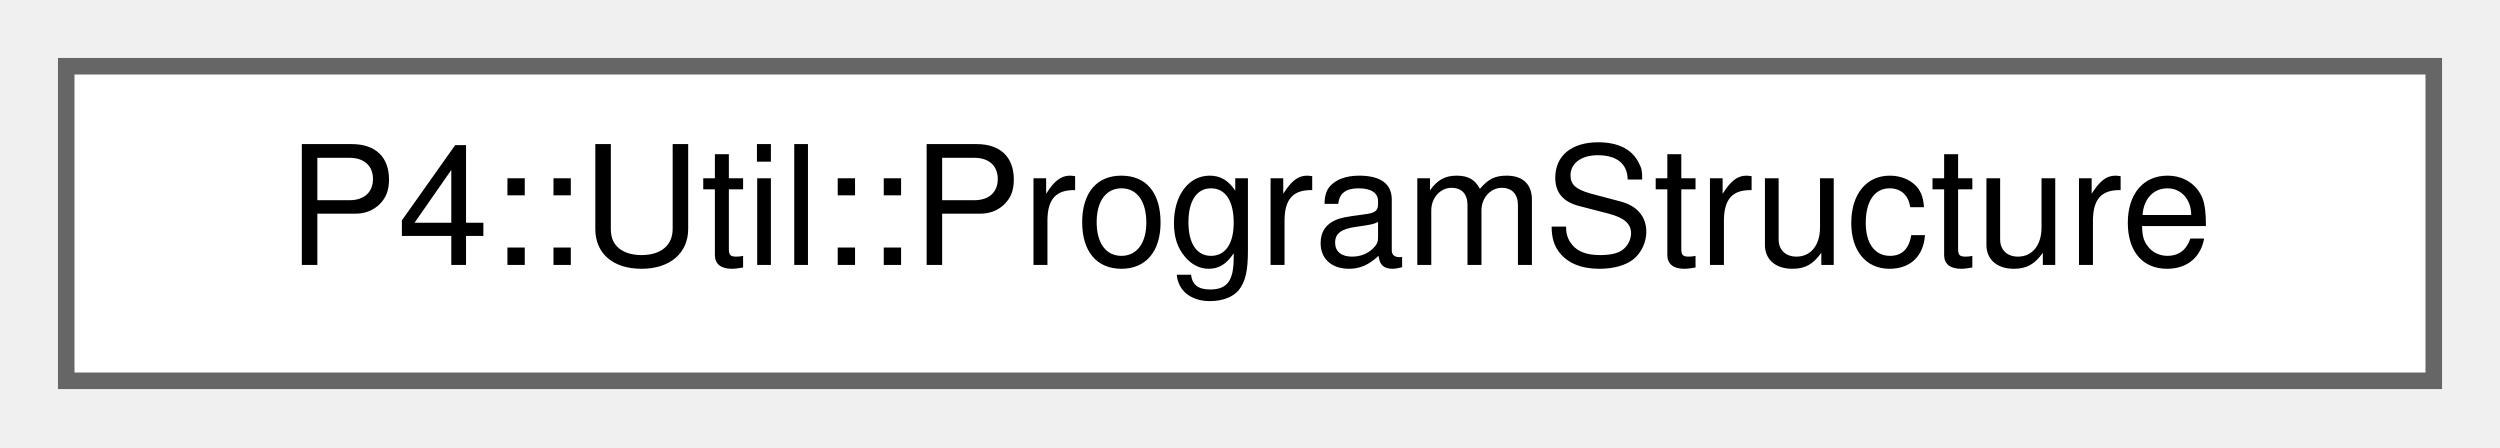
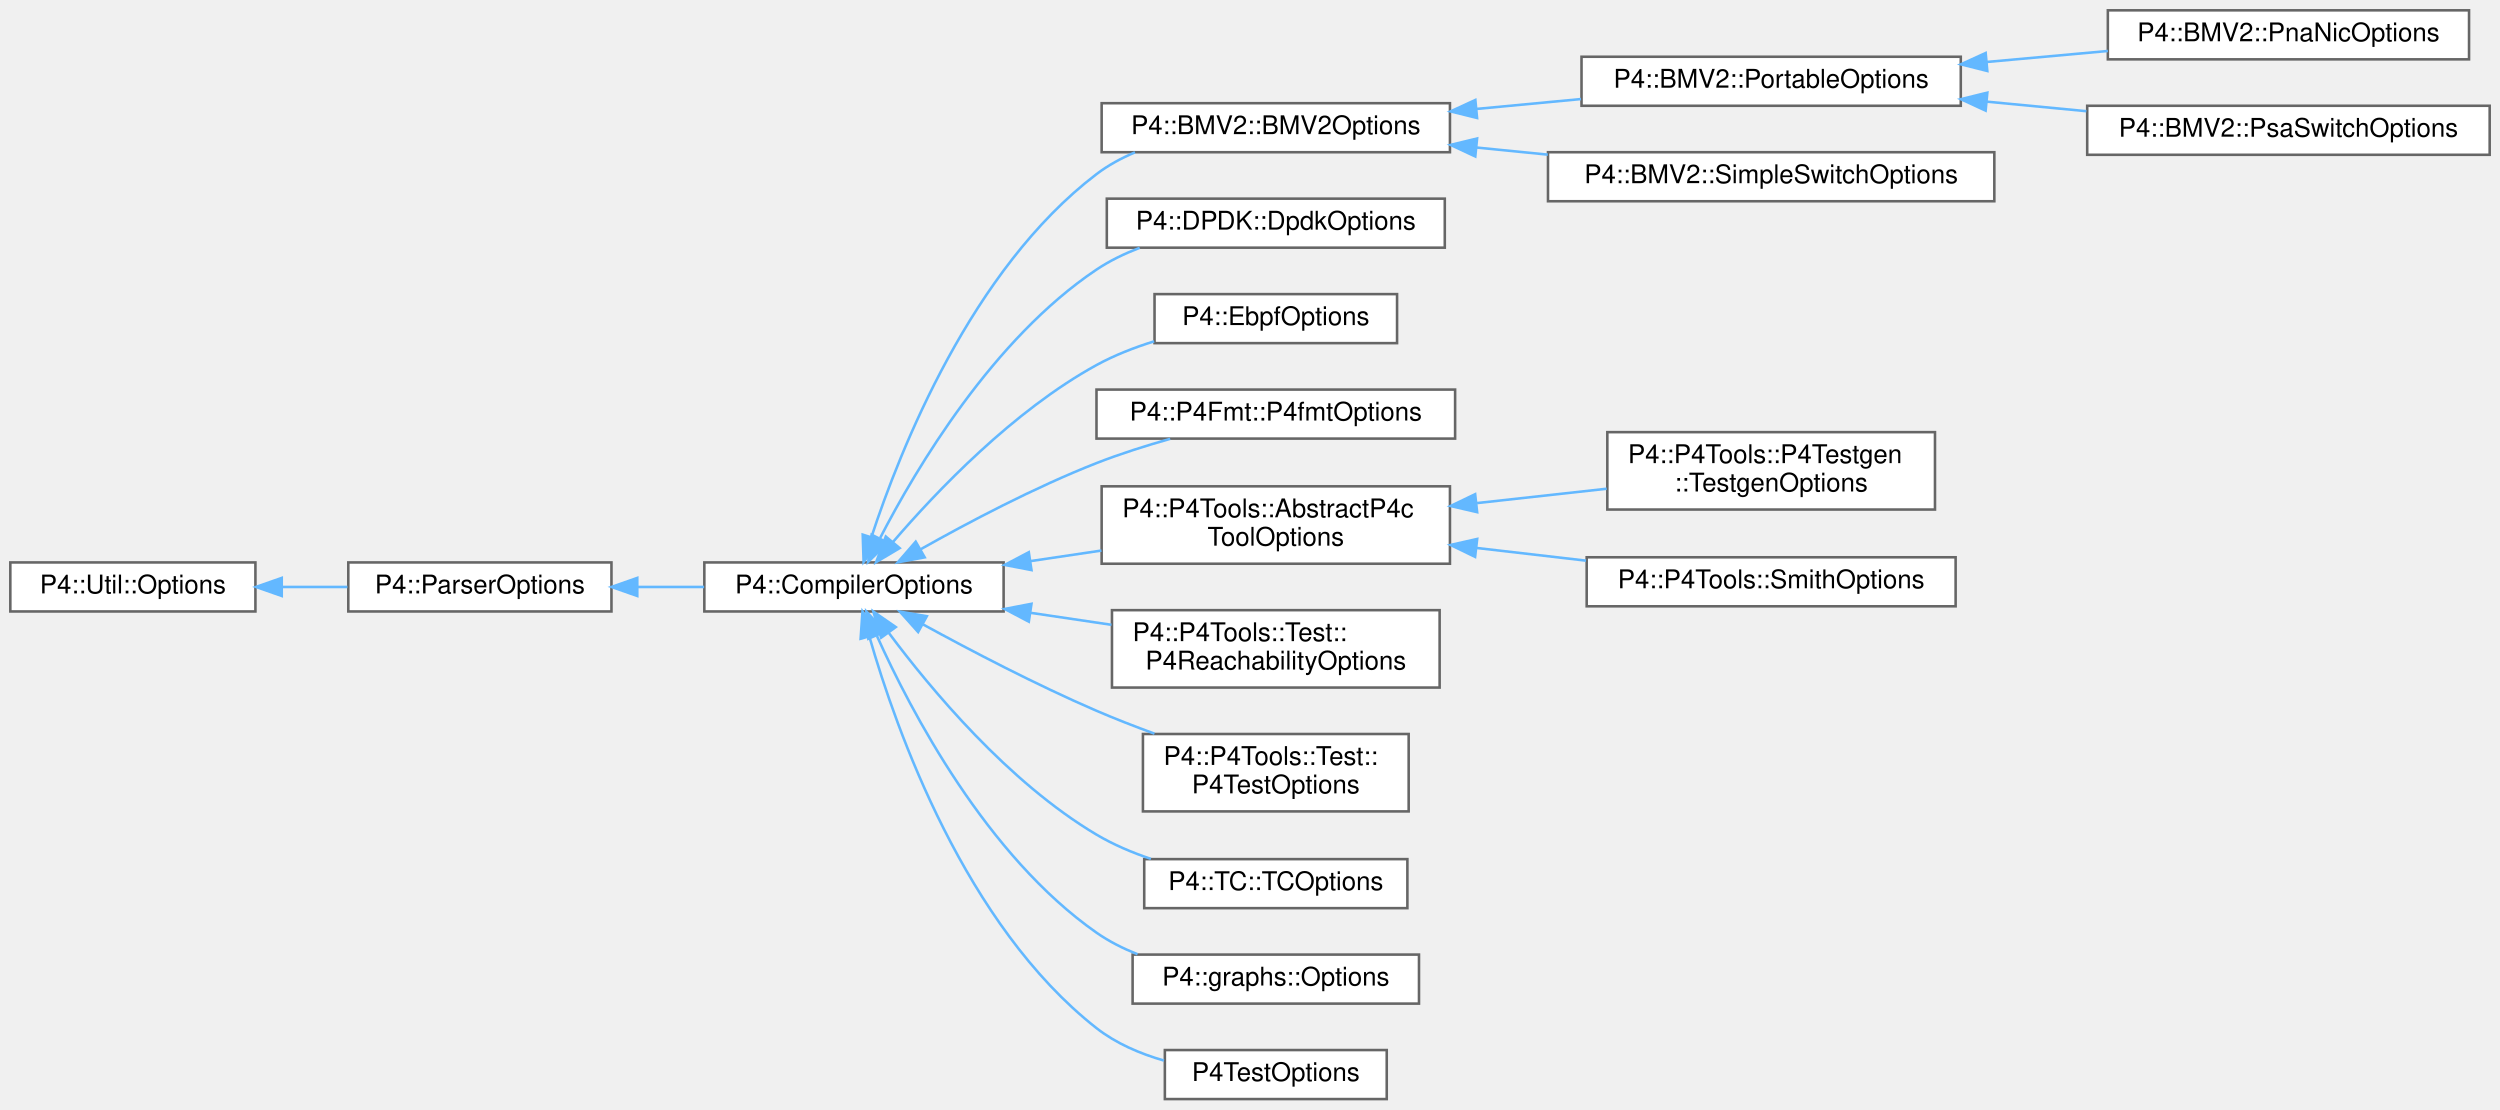
- <svg xmlns="http://www.w3.org/2000/svg" xmlns:xlink="http://www.w3.org/1999/xlink" width="151pt" height="27pt" viewBox="0.00 0.00 151.00 27.00">
-   <g id="graph0" class="graph" transform="scale(1 1) rotate(0) translate(4 23)">
+ <svg xmlns="http://www.w3.org/2000/svg" xmlns:xlink="http://www.w3.org/1999/xlink" width="969pt" height="430pt" viewBox="0.00 0.00 969.00 430.00">
+   <g id="graph0" class="graph" transform="scale(1 1) rotate(0) translate(4 426)">
    <g id="Node000000" class="node">
      <g id="a_Node000000">
-         <a xlink:href="class_p4_1_1_util_1_1_program_structure.html" target="_top" xlink:title=" ">
-           <polygon fill="white" stroke="#666666" points="143,-19 0,-19 0,0 143,0 143,-19" />
-           <text text-anchor="middle" x="71.5" y="-7" font-family="Helvetica,sans-Serif" font-size="10.00">P4::Util::ProgramStructure</text>
+         <a xlink:href="class_p4_1_1_util_1_1_options.html" target="_top" xlink:title=" ">
+           <polygon fill="white" stroke="#666666" points="95,-208 0,-208 0,-189 95,-189 95,-208" />
+           <text text-anchor="middle" x="47.5" y="-196" font-family="Helvetica,sans-Serif" font-size="10.00">P4::Util::Options</text>
+         </a>
+       </g>
+     </g>
+     <g id="Node000001" class="node">
+       <g id="a_Node000001">
+         <a xlink:href="class_p4_1_1_parser_options.html" target="_top" xlink:title=" ">
+           <polygon fill="white" stroke="#666666" points="233,-208 131,-208 131,-189 233,-189 233,-208" />
+           <text text-anchor="middle" x="182" y="-196" font-family="Helvetica,sans-Serif" font-size="10.00">P4::ParserOptions</text>
+         </a>
+       </g>
+     </g>
+     <g id="edge1144_Node000000_Node000001" class="edge">
+       <g id="a_edge1144_Node000000_Node000001">
+         <a xlink:title=" ">
+           <path fill="none" stroke="#63b8ff" d="M105.34,-198.5C113.76,-198.5 122.38,-198.5 130.66,-198.5" />
+           <polygon fill="#63b8ff" stroke="#63b8ff" points="105.21,-195 95.21,-198.5 105.21,-202 105.21,-195" />
+         </a>
+       </g>
+     </g>
+     <g id="Node000002" class="node">
+       <g id="a_Node000002">
+         <a xlink:href="class_p4_1_1_compiler_options.html" target="_top" xlink:title=" ">
+           <polygon fill="white" stroke="#666666" points="385,-208 269,-208 269,-189 385,-189 385,-208" />
+           <text text-anchor="middle" x="327" y="-196" font-family="Helvetica,sans-Serif" font-size="10.00">P4::CompilerOptions</text>
+         </a>
+       </g>
+     </g>
+     <g id="edge1145_Node000001_Node000002" class="edge">
+       <g id="a_edge1145_Node000001_Node000002">
+         <a xlink:title=" ">
+           <path fill="none" stroke="#63b8ff" d="M243.25,-198.5C251.75,-198.5 260.47,-198.5 268.92,-198.5" />
+           <polygon fill="#63b8ff" stroke="#63b8ff" points="243.01,-195 233.01,-198.5 243.01,-202 243.01,-195" />
+         </a>
+       </g>
+     </g>
+     <g id="Node000003" class="node">
+       <g id="a_Node000003">
+         <a xlink:href="class_p4_1_1_b_m_v2_1_1_b_m_v2_options.html" target="_top" xlink:title=" ">
+           <polygon fill="white" stroke="#666666" points="558,-386 423,-386 423,-367 558,-367 558,-386" />
+           <text text-anchor="middle" x="490.5" y="-374" font-family="Helvetica,sans-Serif" font-size="10.00">P4::BMV2::BMV2Options</text>
+         </a>
+       </g>
+     </g>
+     <g id="edge1146_Node000002_Node000003" class="edge">
+       <g id="a_edge1146_Node000002_Node000003">
+         <a xlink:title=" ">
+           <path fill="none" stroke="#63b8ff" d="M333.76,-217.82C344.87,-251.68 372.56,-321.62 421,-358.5 425.5,-361.93 430.6,-364.7 435.93,-366.95" />
+           <polygon fill="#63b8ff" stroke="#63b8ff" points="337.07,-216.67 330.73,-208.18 330.39,-218.77 337.07,-216.67" />
+         </a>
+       </g>
+     </g>
+     <g id="Node000008" class="node">
+       <g id="a_Node000008">
+         <a xlink:href="class_p4_1_1_d_p_d_k_1_1_dpdk_options.html" target="_top" xlink:title=" ">
+           <polygon fill="white" stroke="#666666" points="556,-349 425,-349 425,-330 556,-330 556,-349" />
+           <text text-anchor="middle" x="490.5" y="-337" font-family="Helvetica,sans-Serif" font-size="10.00">P4::DPDK::DpdkOptions</text>
+         </a>
+       </g>
+     </g>
+     <g id="edge1151_Node000002_Node000008" class="edge">
+       <g id="a_edge1151_Node000002_Node000008">
+         <a xlink:title=" ">
+           <path fill="none" stroke="#63b8ff" d="M337.14,-217.49C351.25,-244.77 380.96,-294.68 421,-321.5 426.11,-324.92 431.83,-327.69 437.74,-329.94" />
+           <polygon fill="#63b8ff" stroke="#63b8ff" points="340.11,-215.62 332.5,-208.24 333.85,-218.75 340.11,-215.62" />
+         </a>
+       </g>
+     </g>
+     <g id="Node000009" class="node">
+       <g id="a_Node000009">
+         <a xlink:href="class_p4_1_1_ebpf_options.html" target="_top" xlink:title=" ">
+           <polygon fill="white" stroke="#666666" points="537.5,-312 443.5,-312 443.5,-293 537.5,-293 537.5,-312" />
+           <text text-anchor="middle" x="490.5" y="-300" font-family="Helvetica,sans-Serif" font-size="10.00">P4::EbpfOptions</text>
+         </a>
+       </g>
+     </g>
+     <g id="edge1152_Node000002_Node000009" class="edge">
+       <g id="a_edge1152_Node000002_Node000009">
+         <a xlink:title=" ">
+           <path fill="none" stroke="#63b8ff" d="M342.15,-215.96C358.95,-235.53 388.75,-266.81 421,-284.5 427.9,-288.28 435.63,-291.3 443.35,-293.7" />
+           <polygon fill="#63b8ff" stroke="#63b8ff" points="344.7,-213.55 335.59,-208.13 339.33,-218.04 344.7,-213.55" />
+         </a>
+       </g>
+     </g>
+     <g id="Node000010" class="node">
+       <g id="a_Node000010">
+         <a xlink:href="class_p4_1_1_p4_fmt_1_1_p4fmt_options.html" target="_top" xlink:title=" ">
+           <polygon fill="white" stroke="#666666" points="560,-275 421,-275 421,-256 560,-256 560,-275" />
+           <text text-anchor="middle" x="490.5" y="-263" font-family="Helvetica,sans-Serif" font-size="10.00">P4::P4Fmt::P4fmtOptions</text>
+         </a>
+       </g>
+     </g>
+     <g id="edge1153_Node000002_Node000010" class="edge">
+       <g id="a_edge1153_Node000002_Node000010">
+         <a xlink:title=" ">
+           <path fill="none" stroke="#63b8ff" d="M352.86,-213.12C371.23,-223.47 397.09,-237.13 421,-246.5 430.08,-250.06 440.08,-253.23 449.56,-255.91" />
+           <polygon fill="#63b8ff" stroke="#63b8ff" points="354.41,-209.97 343.99,-208.05 350.93,-216.05 354.41,-209.97" />
+         </a>
+       </g>
+     </g>
+     <g id="Node000011" class="node">
+       <g id="a_Node000011">
+         <a xlink:href="class_p4_1_1_p4_tools_1_1_abstract_p4c_tool_options.html" target="_top" xlink:title=" ">
+           <polygon fill="white" stroke="#666666" points="558,-237.5 423,-237.5 423,-207.5 558,-207.5 558,-237.5" />
+           <text text-anchor="start" x="431" y="-225.5" font-family="Helvetica,sans-Serif" font-size="10.00">P4::P4Tools::AbstractP4c</text>
+           <text text-anchor="middle" x="490.5" y="-214.5" font-family="Helvetica,sans-Serif" font-size="10.00">ToolOptions</text>
+         </a>
+       </g>
+     </g>
+     <g id="edge1154_Node000002_Node000011" class="edge">
+       <g id="a_edge1154_Node000002_Node000011">
+         <a xlink:title=" ">
+           <path fill="none" stroke="#63b8ff" d="M395.51,-208.53C404.57,-209.88 413.87,-211.26 422.92,-212.61" />
+           <polygon fill="#63b8ff" stroke="#63b8ff" points="395.8,-205.04 385.39,-207.03 394.77,-211.96 395.8,-205.04" />
+         </a>
+       </g>
+     </g>
+     <g id="Node000014" class="node">
+       <g id="a_Node000014">
+         <a xlink:href="class_p4_1_1_p4_tools_1_1_test_1_1_p4_reachability_options.html" target="_top" xlink:title=" ">
+           <polygon fill="white" stroke="#666666" points="554,-189.5 427,-189.5 427,-159.5 554,-159.5 554,-189.5" />
+           <text text-anchor="start" x="435" y="-177.5" font-family="Helvetica,sans-Serif" font-size="10.00">P4::P4Tools::Test::</text>
+           <text text-anchor="middle" x="490.5" y="-166.5" font-family="Helvetica,sans-Serif" font-size="10.00">P4ReachabilityOptions</text>
+         </a>
+       </g>
+     </g>
+     <g id="edge1157_Node000002_Node000014" class="edge">
+       <g id="a_edge1157_Node000002_Node000014">
+         <a xlink:title=" ">
+           <path fill="none" stroke="#63b8ff" d="M395.61,-188.45C405.95,-186.92 416.58,-185.34 426.81,-183.82" />
+           <polygon fill="#63b8ff" stroke="#63b8ff" points="394.77,-185.04 385.39,-189.97 395.8,-191.96 394.77,-185.04" />
+         </a>
+       </g>
+     </g>
+     <g id="Node000015" class="node">
+       <g id="a_Node000015">
+         <a xlink:href="class_p4_1_1_p4_tools_1_1_test_1_1_p4_test_options.html" target="_top" xlink:title=" ">
+           <polygon fill="white" stroke="#666666" points="542,-141.5 439,-141.5 439,-111.5 542,-111.5 542,-141.5" />
+           <text text-anchor="start" x="447" y="-129.5" font-family="Helvetica,sans-Serif" font-size="10.00">P4::P4Tools::Test::</text>
+           <text text-anchor="middle" x="490.5" y="-118.5" font-family="Helvetica,sans-Serif" font-size="10.00">P4TestOptions</text>
+         </a>
+       </g>
+     </g>
+     <g id="edge1158_Node000002_Node000015" class="edge">
+       <g id="a_edge1158_Node000002_Node000015">
+         <a xlink:title=" ">
+           <path fill="none" stroke="#63b8ff" d="M353.73,-183.99C372.14,-173.91 397.7,-160.54 421,-150.5 428.18,-147.41 435.89,-144.41 443.47,-141.63" />
+           <polygon fill="#63b8ff" stroke="#63b8ff" points="351.86,-181.02 344.8,-188.93 355.24,-187.15 351.86,-181.02" />
+         </a>
+       </g>
+     </g>
+     <g id="Node000016" class="node">
+       <g id="a_Node000016">
+         <a xlink:href="class_p4_1_1_t_c_1_1_t_c_options.html" target="_top" xlink:title=" ">
+           <polygon fill="white" stroke="#666666" points="541.5,-93 439.5,-93 439.5,-74 541.5,-74 541.5,-93" />
+           <text text-anchor="middle" x="490.5" y="-81" font-family="Helvetica,sans-Serif" font-size="10.00">P4::TC::TCOptions</text>
+         </a>
+       </g>
+     </g>
+     <g id="edge1159_Node000002_Node000016" class="edge">
+       <g id="a_edge1159_Node000002_Node000016">
+         <a xlink:title=" ">
+           <path fill="none" stroke="#63b8ff" d="M340.52,-180.67C356.67,-159 386.78,-122.82 421,-102.5 427.47,-98.66 434.75,-95.56 442.08,-93.09" />
+           <polygon fill="#63b8ff" stroke="#63b8ff" points="337.53,-178.83 334.49,-188.98 343.2,-182.95 337.53,-178.83" />
+         </a>
+       </g>
+     </g>
+     <g id="Node000017" class="node">
+       <g id="a_Node000017">
+         <a xlink:href="class_p4_1_1graphs_1_1_options.html" target="_top" xlink:title=" ">
+           <polygon fill="white" stroke="#666666" points="546,-56 435,-56 435,-37 546,-37 546,-56" />
+           <text text-anchor="middle" x="490.5" y="-44" font-family="Helvetica,sans-Serif" font-size="10.00">P4::graphs::Options</text>
+         </a>
+       </g>
+     </g>
+     <g id="edge1160_Node000002_Node000017" class="edge">
+       <g id="a_edge1160_Node000002_Node000017">
+         <a xlink:title=" ">
+           <path fill="none" stroke="#63b8ff" d="M335.91,-179.5C349.11,-150.2 378.43,-94.29 421,-64.5 425.84,-61.12 431.27,-58.37 436.9,-56.14" />
+           <polygon fill="#63b8ff" stroke="#63b8ff" points="332.57,-178.42 331.79,-188.99 338.99,-181.21 332.57,-178.42" />
+         </a>
+       </g>
+     </g>
+     <g id="Node000018" class="node">
+       <g id="a_Node000018">
+         <a xlink:href="class_p4_test_options.html" target="_top" xlink:title=" ">
+           <polygon fill="white" stroke="#666666" points="533.5,-19 447.5,-19 447.5,0 533.5,0 533.5,-19" />
+           <text text-anchor="middle" x="490.5" y="-7" font-family="Helvetica,sans-Serif" font-size="10.00">P4TestOptions</text>
+         </a>
+       </g>
+     </g>
+     <g id="edge1161_Node000002_Node000018" class="edge">
+       <g id="a_edge1161_Node000002_Node000018">
+         <a xlink:title=" ">
+           <path fill="none" stroke="#63b8ff" d="M333.07,-178.89C343.35,-143.14 370.12,-67.38 421,-27.5 428.55,-21.58 437.86,-17.6 447.15,-14.92" />
+           <polygon fill="#63b8ff" stroke="#63b8ff" points="329.57,-178.43 330.3,-189 336.32,-180.28 329.57,-178.43" />
+         </a>
+       </g>
+     </g>
+     <g id="Node000004" class="node">
+       <g id="a_Node000004">
+         <a xlink:href="class_p4_1_1_b_m_v2_1_1_portable_options.html" target="_top" xlink:title=" ">
+           <polygon fill="white" stroke="#666666" points="756,-404 609,-404 609,-385 756,-385 756,-404" />
+           <text text-anchor="middle" x="682.5" y="-392" font-family="Helvetica,sans-Serif" font-size="10.00">P4::BMV2::PortableOptions</text>
+         </a>
+       </g>
+     </g>
+     <g id="edge1147_Node000003_Node000004" class="edge">
+       <g id="a_edge1147_Node000003_Node000004">
+         <a xlink:title=" ">
+           <path fill="none" stroke="#63b8ff" d="M568.32,-383.78C581.69,-385.04 595.55,-386.36 608.8,-387.61" />
+           <polygon fill="#63b8ff" stroke="#63b8ff" points="568.51,-380.28 558.22,-382.82 567.85,-387.25 568.51,-380.28" />
+         </a>
+       </g>
+     </g>
+     <g id="Node000007" class="node">
+       <g id="a_Node000007">
+         <a xlink:href="class_p4_1_1_b_m_v2_1_1_simple_switch_options.html" target="_top" xlink:title=" ">
+           <polygon fill="white" stroke="#666666" points="769,-367 596,-367 596,-348 769,-348 769,-367" />
+           <text text-anchor="middle" x="682.5" y="-355" font-family="Helvetica,sans-Serif" font-size="10.00">P4::BMV2::SimpleSwitchOptions</text>
+         </a>
+       </g>
+     </g>
+     <g id="edge1150_Node000003_Node000007" class="edge">
+       <g id="a_edge1150_Node000003_Node000007">
+         <a xlink:title=" ">
+           <path fill="none" stroke="#63b8ff" d="M568.35,-368.81C577.43,-367.91 586.74,-366.98 595.93,-366.06" />
+           <polygon fill="#63b8ff" stroke="#63b8ff" points="567.82,-365.35 558.22,-369.83 568.52,-372.32 567.82,-365.35" />
+         </a>
+       </g>
+     </g>
+     <g id="Node000005" class="node">
+       <g id="a_Node000005">
+         <a xlink:href="class_p4_1_1_b_m_v2_1_1_pna_nic_options.html" target="_top" xlink:title=" ">
+           <polygon fill="white" stroke="#666666" points="953,-422 813,-422 813,-403 953,-403 953,-422" />
+           <text text-anchor="middle" x="883" y="-410" font-family="Helvetica,sans-Serif" font-size="10.00">P4::BMV2::PnaNicOptions</text>
+         </a>
+       </g>
+     </g>
+     <g id="edge1148_Node000004_Node000005" class="edge">
+       <g id="a_edge1148_Node000004_Node000005">
+         <a xlink:title=" ">
+           <path fill="none" stroke="#63b8ff" d="M766.15,-401.99C781.74,-403.41 797.88,-404.87 813,-406.24" />
+           <polygon fill="#63b8ff" stroke="#63b8ff" points="766.28,-398.49 756.01,-401.07 765.65,-405.46 766.28,-398.49" />
+         </a>
+       </g>
+     </g>
+     <g id="Node000006" class="node">
+       <g id="a_Node000006">
+         <a xlink:href="class_p4_1_1_b_m_v2_1_1_psa_switch_options.html" target="_top" xlink:title=" ">
+           <polygon fill="white" stroke="#666666" points="961,-385 805,-385 805,-366 961,-366 961,-385" />
+           <text text-anchor="middle" x="883" y="-373" font-family="Helvetica,sans-Serif" font-size="10.00">P4::BMV2::PsaSwitchOptions</text>
+         </a>
+       </g>
+     </g>
+     <g id="edge1149_Node000004_Node000006" class="edge">
+       <g id="a_edge1149_Node000004_Node000006">
+         <a xlink:title=" ">
+           <path fill="none" stroke="#63b8ff" d="M766.14,-386.59C778.9,-385.37 792.04,-384.11 804.68,-382.9" />
+           <polygon fill="#63b8ff" stroke="#63b8ff" points="765.63,-383.12 756.01,-387.56 766.29,-390.09 765.63,-383.12" />
+         </a>
+       </g>
+     </g>
+     <g id="Node000012" class="node">
+       <g id="a_Node000012">
+         <a xlink:href="class_p4_1_1_p4_tools_1_1_p4_testgen_1_1_testgen_options.html" target="_top" xlink:title="Encapsulates and processes command-line options for P4Testgen.">
+           <polygon fill="white" stroke="#666666" points="746,-258.5 619,-258.5 619,-228.5 746,-228.5 746,-258.5" />
+           <text text-anchor="start" x="627" y="-246.5" font-family="Helvetica,sans-Serif" font-size="10.00">P4::P4Tools::P4Testgen</text>
+           <text text-anchor="middle" x="682.5" y="-235.5" font-family="Helvetica,sans-Serif" font-size="10.00">::TestgenOptions</text>
+         </a>
+       </g>
+     </g>
+     <g id="edge1155_Node000011_Node000012" class="edge">
+       <g id="a_edge1155_Node000011_Node000012">
+         <a xlink:title=" ">
+           <path fill="none" stroke="#63b8ff" d="M568.5,-231.01C585.21,-232.86 602.69,-234.79 618.76,-236.57" />
+           <polygon fill="#63b8ff" stroke="#63b8ff" points="568.54,-227.49 558.22,-229.87 567.77,-234.45 568.54,-227.49" />
+         </a>
+       </g>
+     </g>
+     <g id="Node000013" class="node">
+       <g id="a_Node000013">
+         <a xlink:href="class_p4_1_1_p4_tools_1_1_smith_options.html" target="_top" xlink:title=" ">
+           <polygon fill="white" stroke="#666666" points="754,-210 611,-210 611,-191 754,-191 754,-210" />
+           <text text-anchor="middle" x="682.5" y="-198" font-family="Helvetica,sans-Serif" font-size="10.00">P4::P4Tools::SmithOptions</text>
+         </a>
+       </g>
+     </g>
+     <g id="edge1156_Node000011_Node000013" class="edge">
+       <g id="a_edge1156_Node000011_Node000013">
+         <a xlink:title=" ">
+           <path fill="none" stroke="#63b8ff" d="M568.32,-213.61C582.34,-211.98 596.91,-210.29 610.75,-208.69" />
+           <polygon fill="#63b8ff" stroke="#63b8ff" points="567.75,-210.15 558.22,-214.77 568.56,-217.1 567.75,-210.15" />
        </a>
      </g>
    </g>
  </g>
</svg>
